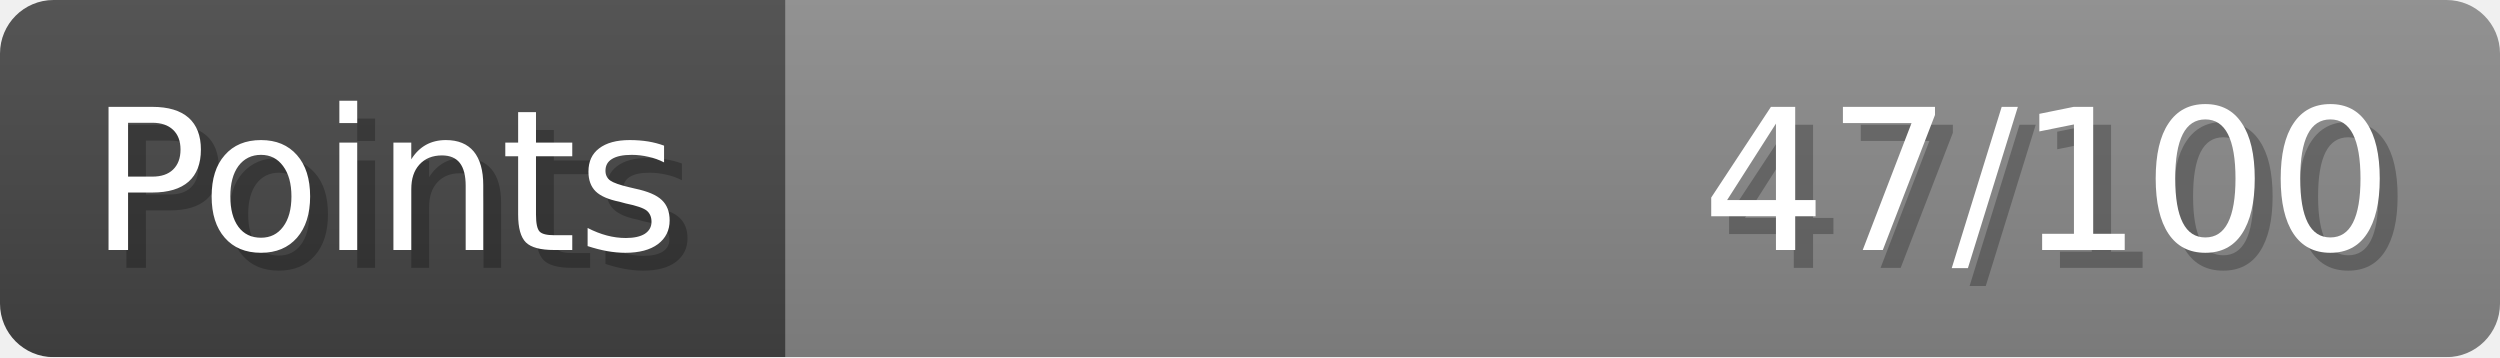
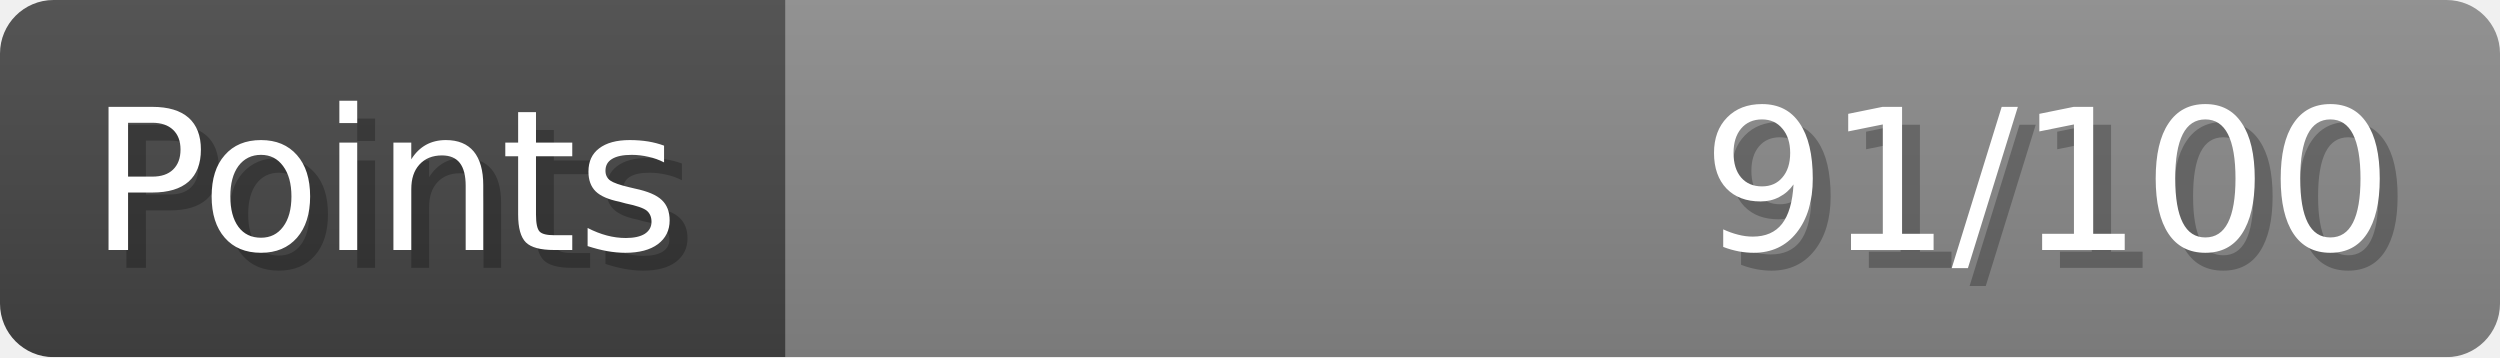
- <svg xmlns="http://www.w3.org/2000/svg" width="140px" height="20px" role="img" aria-label="Points: 47/100">
+ <svg xmlns="http://www.w3.org/2000/svg" width="140px" height="20px" role="img" aria-label="Points: 91/100">
  <linearGradient id="a" x2="0" y2="100%">
    <stop offset="0" stop-opacity=".1" stop-color="#EEE" />
    <stop offset="1" stop-opacity=".1" />
  </linearGradient>
  <mask id="m">
    <rect width="100%" height="100%" rx="3" fill="#FFF" />
  </mask>
  <g mask="url(#m)">
    <rect x="0" y="0" width="44" height="20" fill="#444" />
    <svg x="44" y="0" width="96" height="20">
      <rect width="100%" height="100%" fill="#888888" />
      <rect width="0%" height="100%" fill="#33CC11" transform="">
-         <animate attributeName="width" begin="0.5s" dur="600ms" from="0%" to="47%" repeatCount="1" fill="freeze" calcMode="spline" keyTimes="0; 1" keySplines="0.3, 0.61, 0.355, 1" />
+         <animate attributeName="width" begin="0.5s" dur="600ms" from="0%" to="91%" repeatCount="1" fill="freeze" calcMode="spline" keyTimes="0; 1" keySplines="0.3, 0.61, 0.355, 1" />
      </rect>
    </svg>
    <rect width="140" height="20" fill="url(#a)" />
  </g>
  <g aria-hidden="true" font-size="11" font-family="Verdana, DejaVu Sans, sans-serif" fill="#FFFFFF">
    <text x="6" y="15" fill="#000" opacity="0.25">Points</text>
    <text x="5" y="14">Points</text>
-     <text x="135" y="15" fill="#000" opacity="0.25" text-anchor="end">47/100</text>
-     <text x="134" y="14" text-anchor="end">47/100</text>
+     <text x="135" y="15" fill="#000" opacity="0.25" text-anchor="end">91/100</text>
+     <text x="134" y="14" text-anchor="end">91/100</text>
  </g>
</svg>
